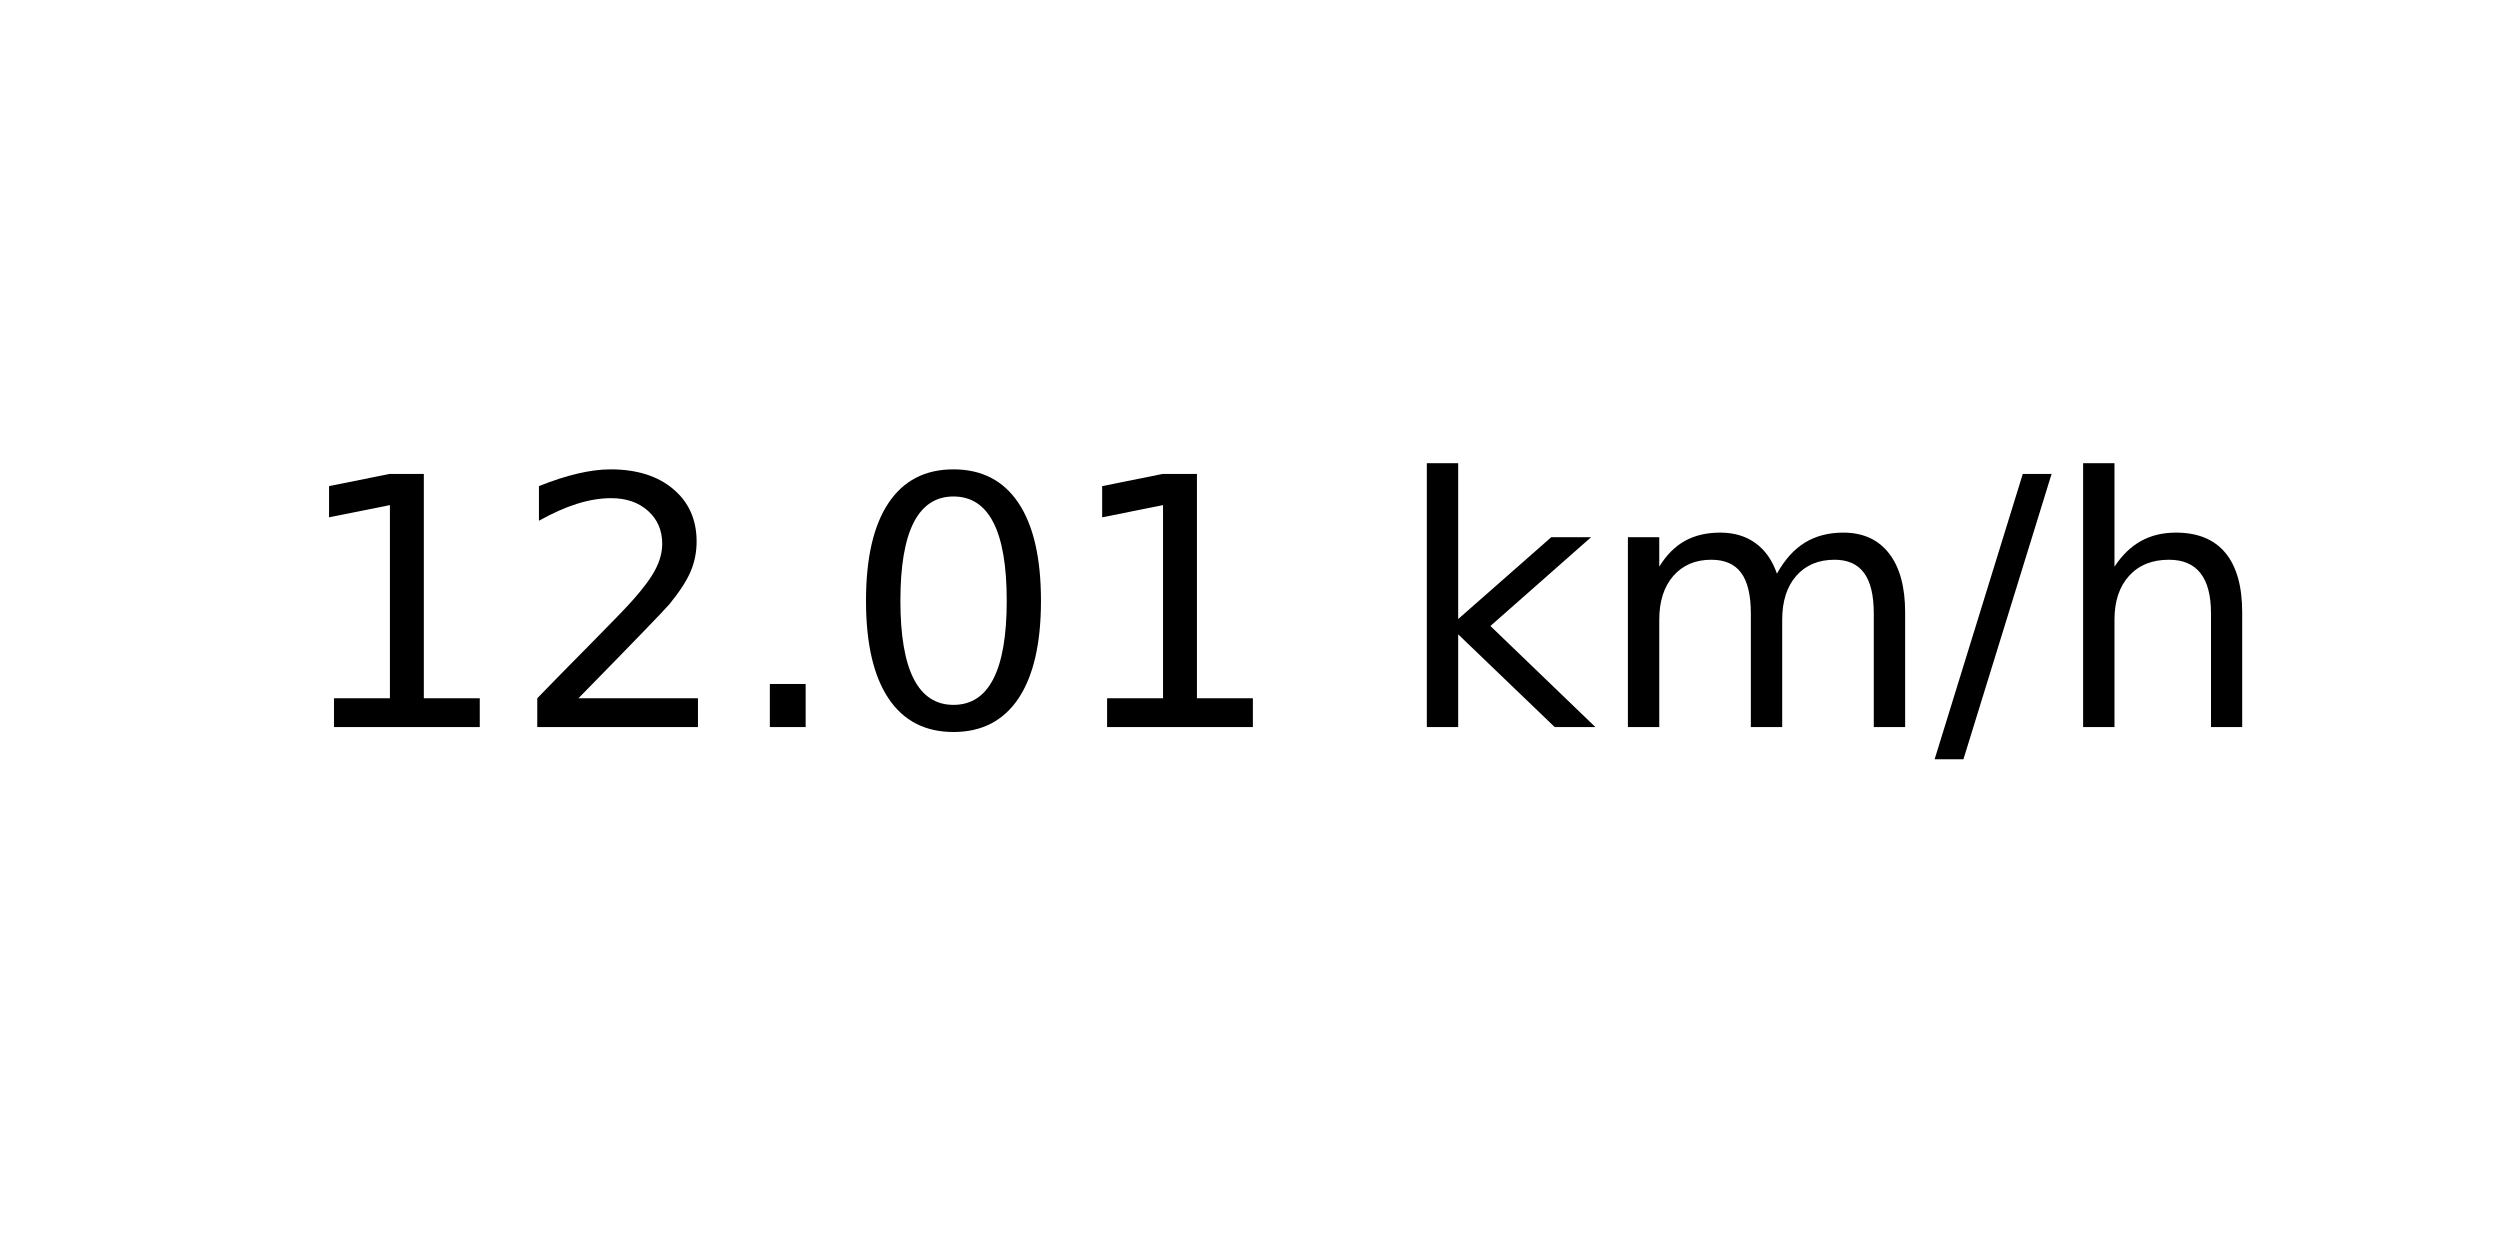
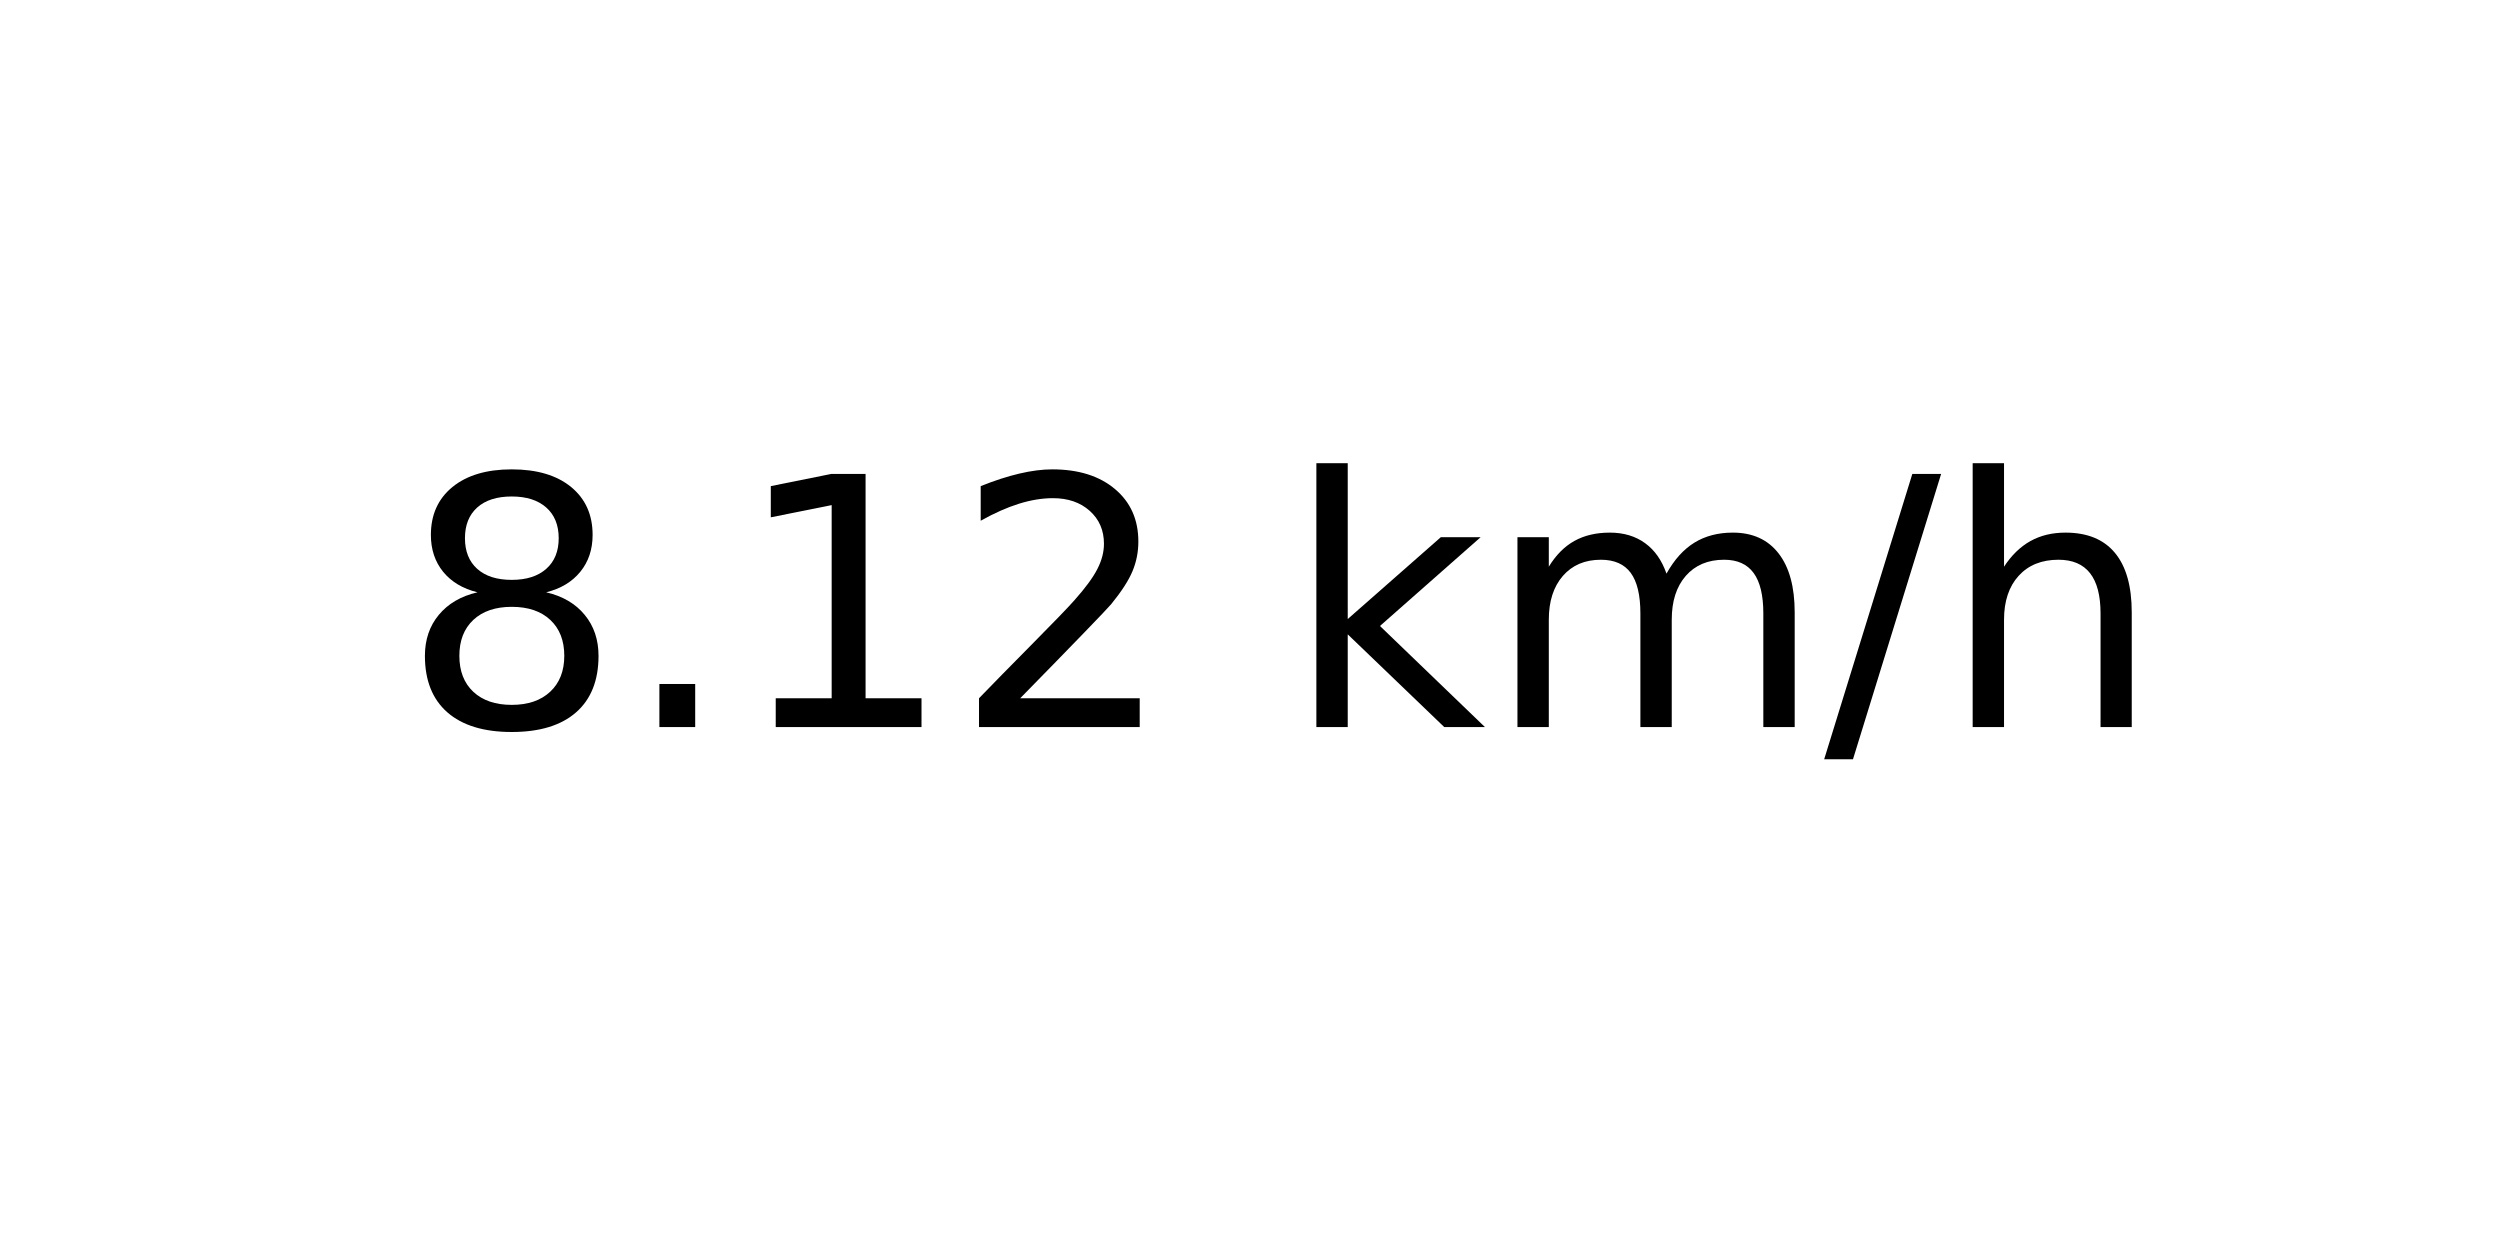
<svg xmlns="http://www.w3.org/2000/svg" xmlns:xlink="http://www.w3.org/1999/xlink" width="72pt" height="36pt" viewBox="0 0 72 36" version="1.1">
  <defs>
    <style type="text/css">*{stroke-linejoin: round; stroke-linecap: butt}</style>
  </defs>
  <g id="figure_1">
    <g id="axes_1">
      <g id="text_1">
-         <g transform="translate(8.378125 20.93937) scale(0.1 -0.1)">
+         <g transform="translate(11.55937 20.93937) scale(0.1 -0.1)">
          <defs>
+             <path id="DejaVuSans-38" d="M 2034 2216  Q 1584 2216 1326 1975  Q 1069 1734 1069 1313  Q 1069 891 1326 650  Q 1584 409 2034 409  Q 2484 409 2743 651  Q 3003 894 3003 1313  Q 3003 1734 2745 1975  Q 2488 2216 2034 2216  z M 1403 2484  Q 997 2584 770 2862  Q 544 3141 544 3541  Q 544 4100 942 4425  Q 1341 4750 2034 4750  Q 2731 4750 3128 4425  Q 3525 4100 3525 3541  Q 3525 3141 3298 2862  Q 3072 2584 2669 2484  Q 3125 2378 3379 2068  Q 3634 1759 3634 1313  Q 3634 634 3220 271  Q 2806 -91 2034 -91  Q 1263 -91 848 271  Q 434 634 434 1313  Q 434 1759 690 2068  Q 947 2378 1403 2484  z M 1172 3481  Q 1172 3119 1398 2916  Q 1625 2713 2034 2713  Q 2441 2713 2670 2916  Q 2900 3119 2900 3481  Q 2900 3844 2670 4047  Q 2441 4250 2034 4250  Q 1625 4250 1398 4047  Q 1172 3844 1172 3481  z " transform="scale(0.015625)" />
+             <path id="DejaVuSans-2e" d="M 684 794  L 1344 794  L 1344 0  L 684 0  L 684 794  z " transform="scale(0.015625)" />
            <path id="DejaVuSans-31" d="M 794 531  L 1825 531  L 1825 4091  L 703 3866  L 703 4441  L 1819 4666  L 2450 4666  L 2450 531  L 3481 531  L 3481 0  L 794 0  L 794 531  z " transform="scale(0.015625)" />
            <path id="DejaVuSans-32" d="M 1228 531  L 3431 531  L 3431 0  L 469 0  L 469 531  Q 828 903 1448 1529  Q 2069 2156 2228 2338  Q 2531 2678 2651 2914  Q 2772 3150 2772 3378  Q 2772 3750 2511 3984  Q 2250 4219 1831 4219  Q 1534 4219 1204 4116  Q 875 4013 500 3803  L 500 4441  Q 881 4594 1212 4672  Q 1544 4750 1819 4750  Q 2544 4750 2975 4387  Q 3406 4025 3406 3419  Q 3406 3131 3298 2873  Q 3191 2616 2906 2266  Q 2828 2175 2409 1742  Q 1991 1309 1228 531  z " transform="scale(0.015625)" />
-             <path id="DejaVuSans-2e" d="M 684 794  L 1344 794  L 1344 0  L 684 0  L 684 794  z " transform="scale(0.015625)" />
-             <path id="DejaVuSans-30" d="M 2034 4250  Q 1547 4250 1301 3770  Q 1056 3291 1056 2328  Q 1056 1369 1301 889  Q 1547 409 2034 409  Q 2525 409 2770 889  Q 3016 1369 3016 2328  Q 3016 3291 2770 3770  Q 2525 4250 2034 4250  z M 2034 4750  Q 2819 4750 3233 4129  Q 3647 3509 3647 2328  Q 3647 1150 3233 529  Q 2819 -91 2034 -91  Q 1250 -91 836 529  Q 422 1150 422 2328  Q 422 3509 836 4129  Q 1250 4750 2034 4750  z " transform="scale(0.015625)" />
            <path id="DejaVuSans-20" transform="scale(0.015625)" />
            <path id="DejaVuSans-6b" d="M 581 4863  L 1159 4863  L 1159 1991  L 2875 3500  L 3609 3500  L 1753 1863  L 3688 0  L 2938 0  L 1159 1709  L 1159 0  L 581 0  L 581 4863  z " transform="scale(0.015625)" />
            <path id="DejaVuSans-6d" d="M 3328 2828  Q 3544 3216 3844 3400  Q 4144 3584 4550 3584  Q 5097 3584 5394 3201  Q 5691 2819 5691 2113  L 5691 0  L 5113 0  L 5113 2094  Q 5113 2597 4934 2840  Q 4756 3084 4391 3084  Q 3944 3084 3684 2787  Q 3425 2491 3425 1978  L 3425 0  L 2847 0  L 2847 2094  Q 2847 2600 2669 2842  Q 2491 3084 2119 3084  Q 1678 3084 1418 2786  Q 1159 2488 1159 1978  L 1159 0  L 581 0  L 581 3500  L 1159 3500  L 1159 2956  Q 1356 3278 1631 3431  Q 1906 3584 2284 3584  Q 2666 3584 2933 3390  Q 3200 3197 3328 2828  z " transform="scale(0.015625)" />
            <path id="DejaVuSans-2f" d="M 1625 4666  L 2156 4666  L 531 -594  L 0 -594  L 1625 4666  z " transform="scale(0.015625)" />
            <path id="DejaVuSans-68" d="M 3513 2113  L 3513 0  L 2938 0  L 2938 2094  Q 2938 2591 2744 2837  Q 2550 3084 2163 3084  Q 1697 3084 1428 2787  Q 1159 2491 1159 1978  L 1159 0  L 581 0  L 581 4863  L 1159 4863  L 1159 2956  Q 1366 3272 1645 3428  Q 1925 3584 2291 3584  Q 2894 3584 3203 3211  Q 3513 2838 3513 2113  z " transform="scale(0.015625)" />
          </defs>
-           <use xlink:href="#DejaVuSans-31" />
-           <use xlink:href="#DejaVuSans-32" x="63.623" />
-           <use xlink:href="#DejaVuSans-2e" x="127.246" />
-           <use xlink:href="#DejaVuSans-30" x="159.033" />
-           <use xlink:href="#DejaVuSans-31" x="222.656" />
-           <use xlink:href="#DejaVuSans-20" x="286.279" />
-           <use xlink:href="#DejaVuSans-6b" x="318.066" />
-           <use xlink:href="#DejaVuSans-6d" x="375.977" />
-           <use xlink:href="#DejaVuSans-2f" x="473.389" />
-           <use xlink:href="#DejaVuSans-68" x="507.08" />
+           <use xlink:href="#DejaVuSans-38" />
+           <use xlink:href="#DejaVuSans-2e" x="63.623" />
+           <use xlink:href="#DejaVuSans-31" x="95.41" />
+           <use xlink:href="#DejaVuSans-32" x="159.033" />
+           <use xlink:href="#DejaVuSans-20" x="222.656" />
+           <use xlink:href="#DejaVuSans-6b" x="254.443" />
+           <use xlink:href="#DejaVuSans-6d" x="312.354" />
+           <use xlink:href="#DejaVuSans-2f" x="409.766" />
+           <use xlink:href="#DejaVuSans-68" x="443.457" />
        </g>
      </g>
    </g>
  </g>
</svg>
